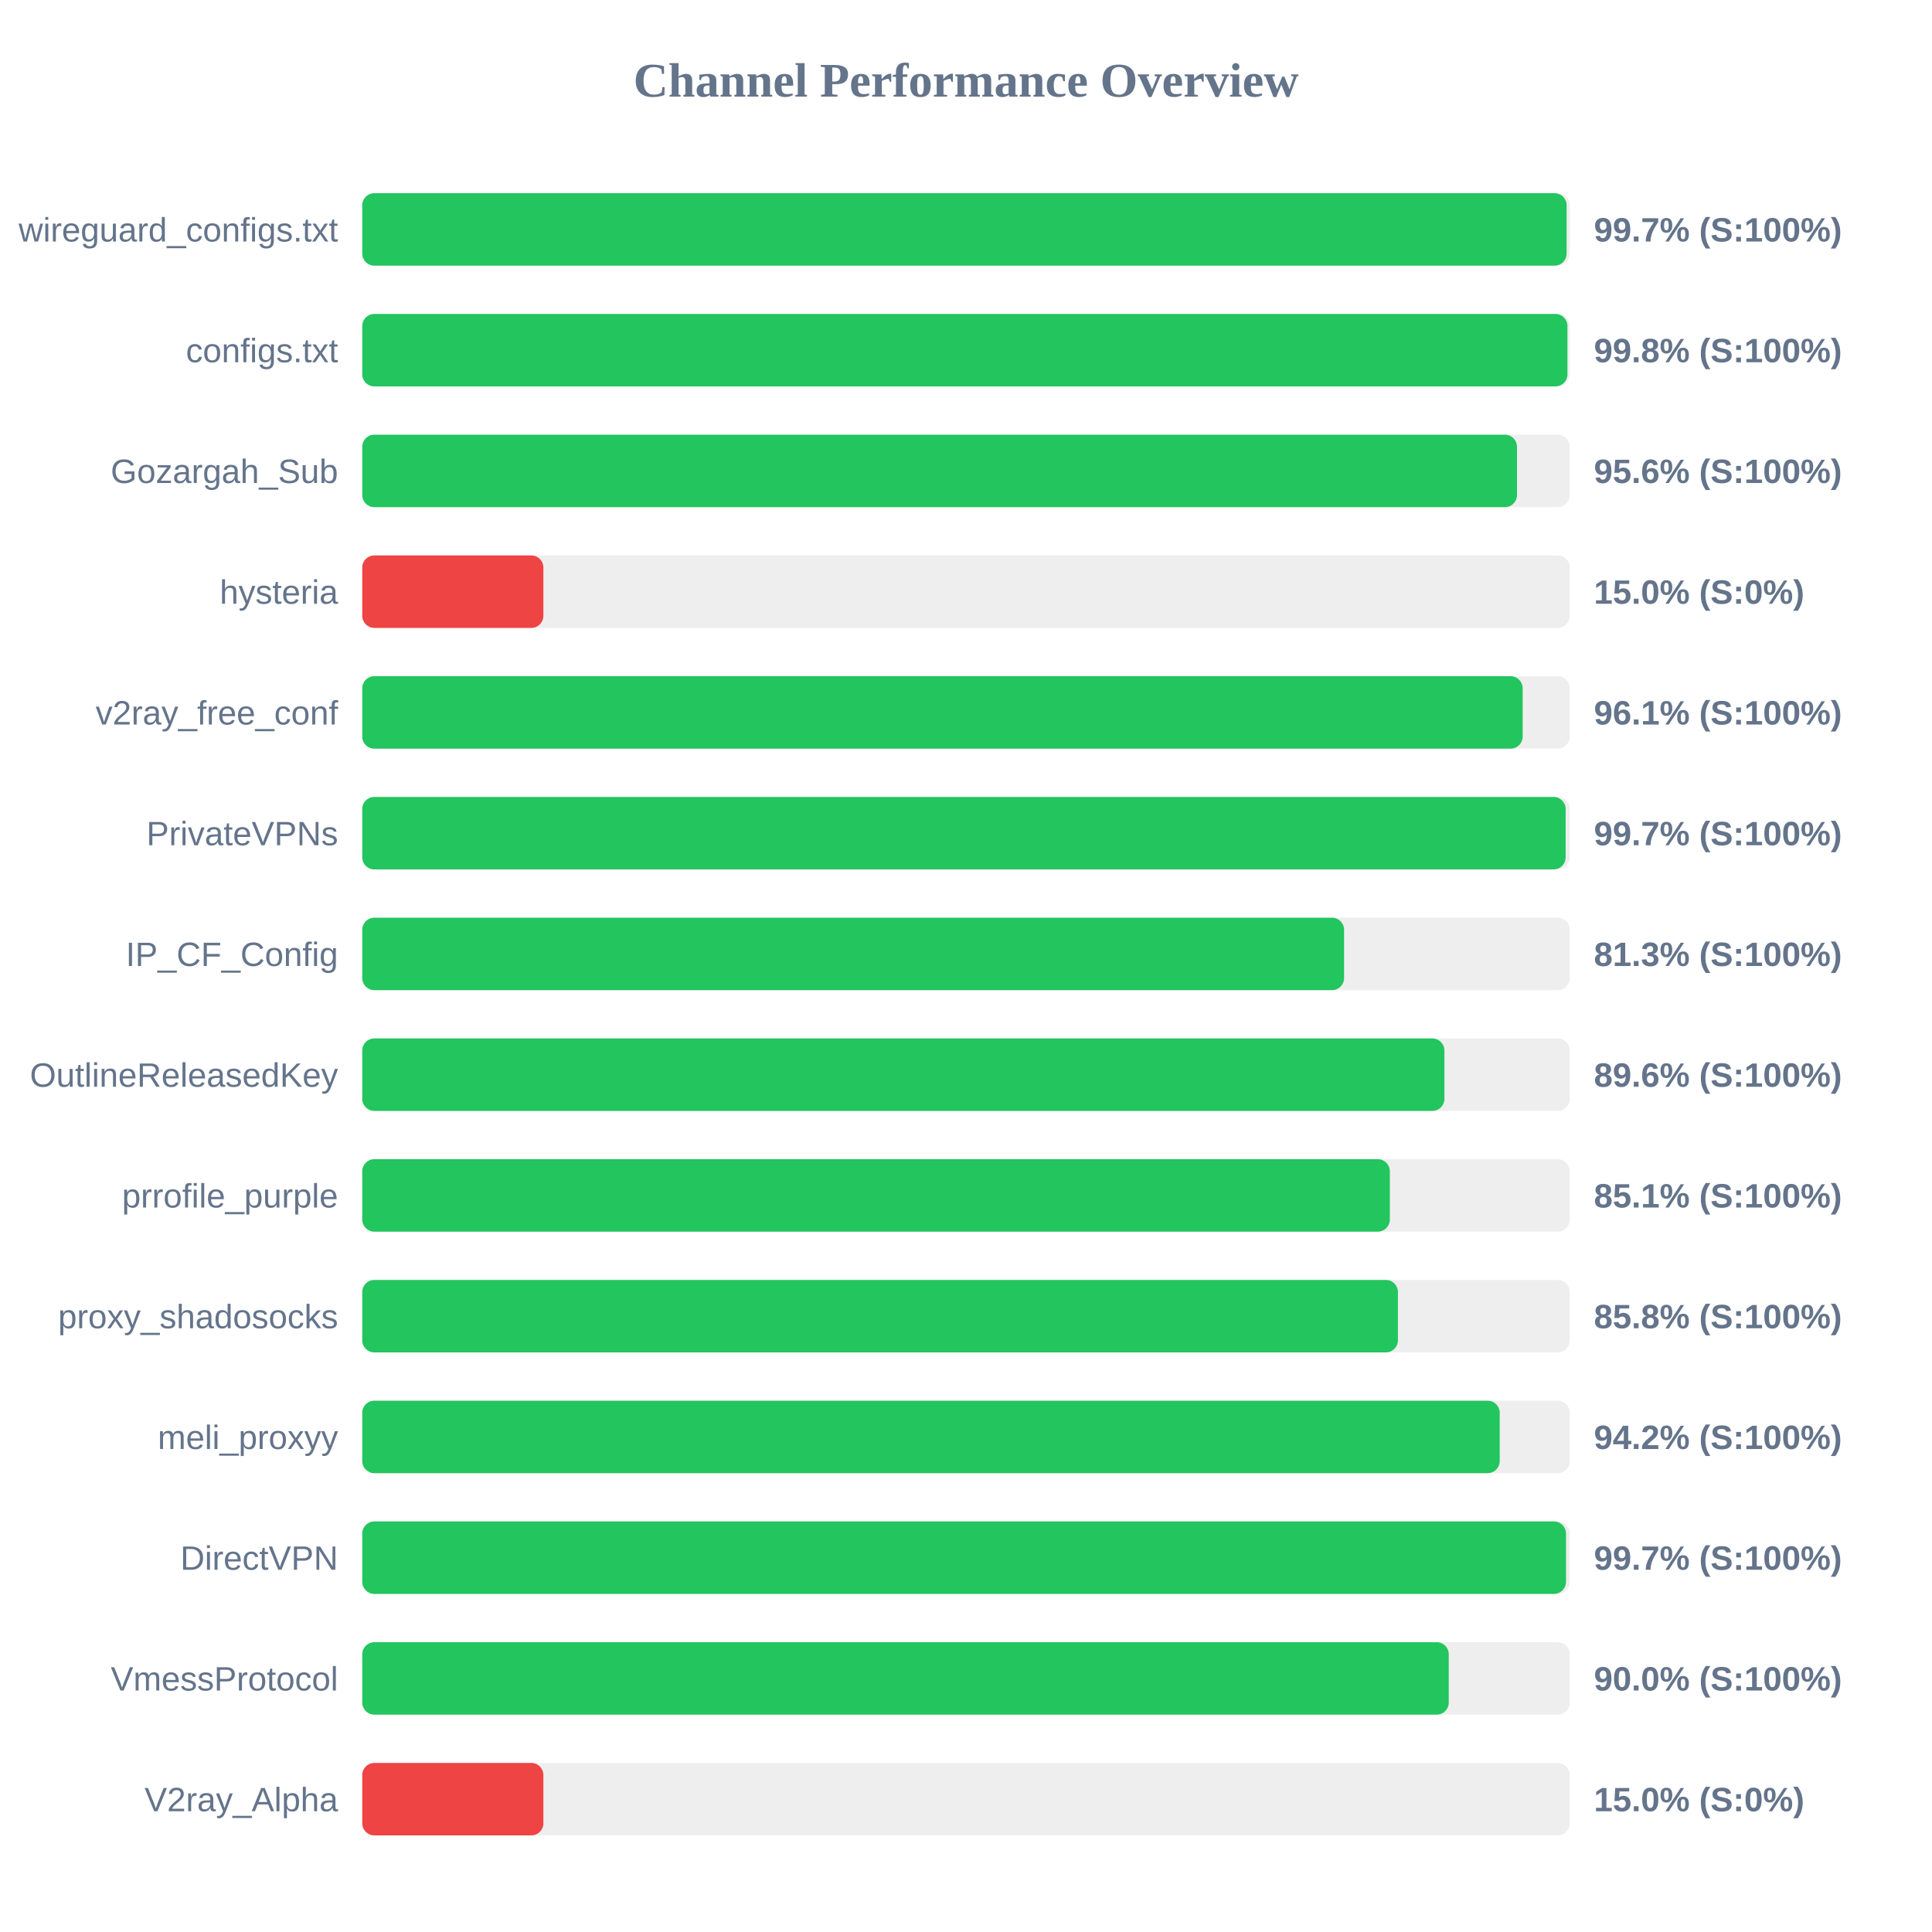
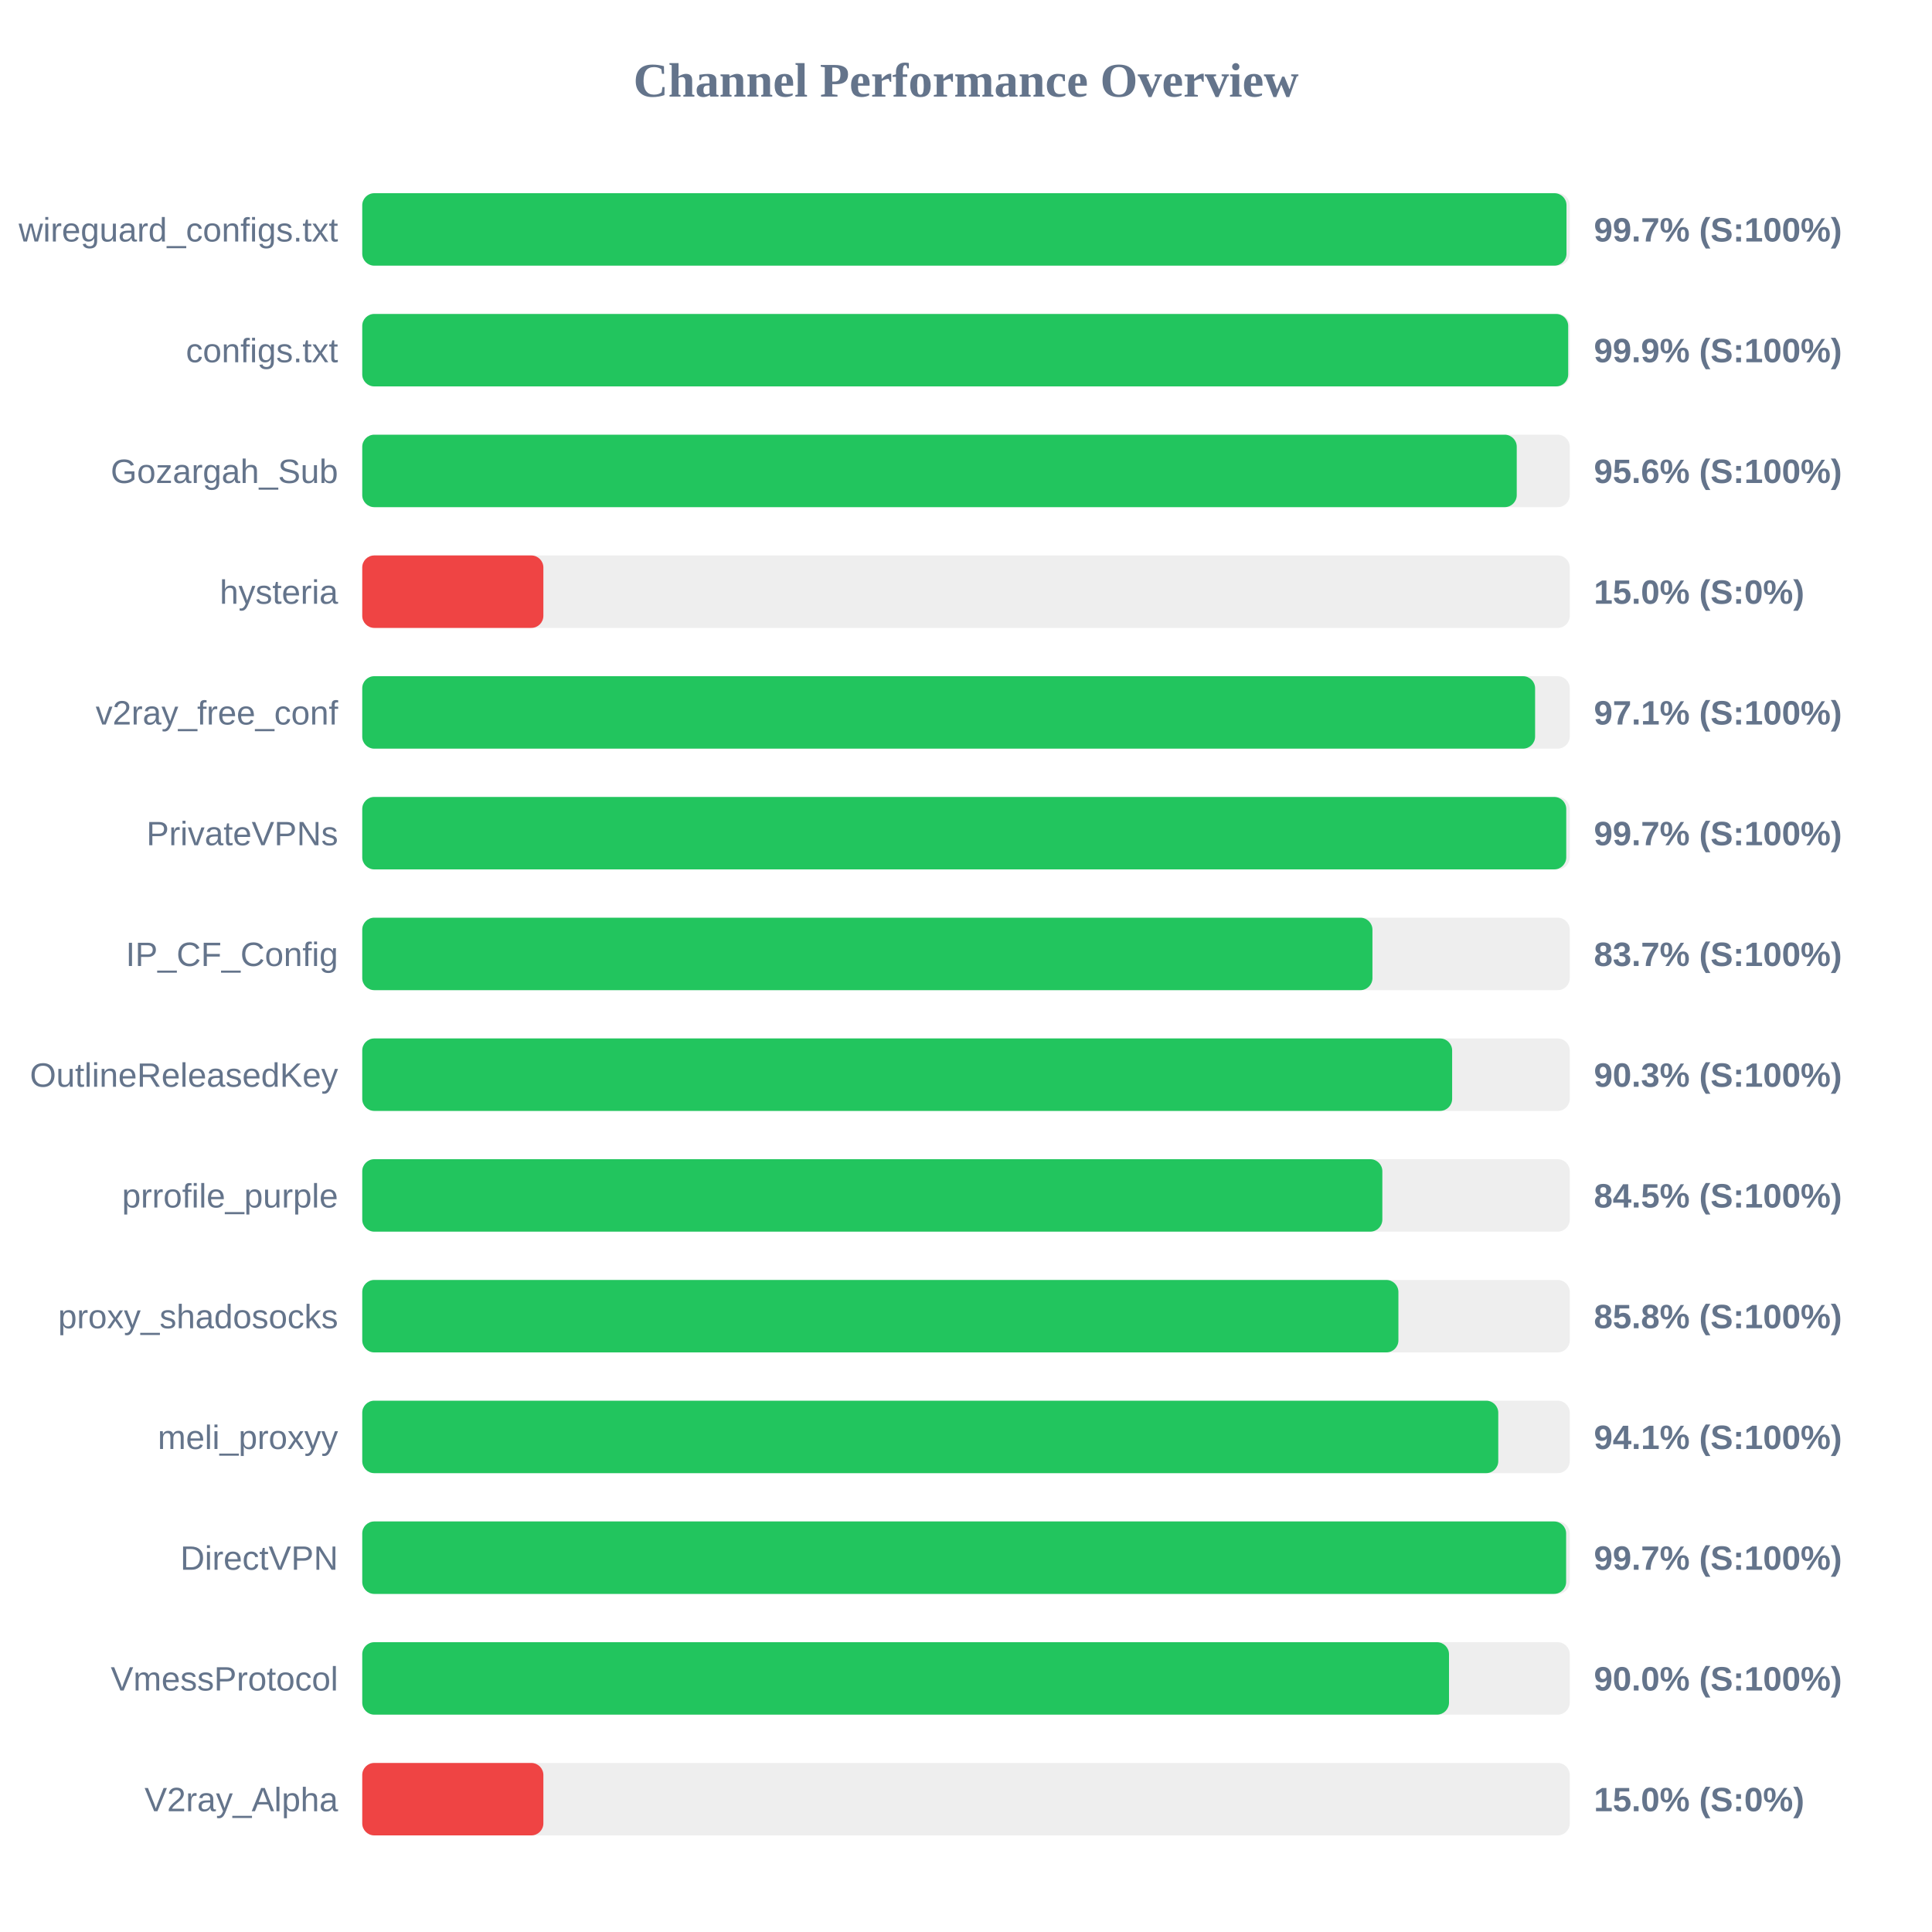
<svg xmlns="http://www.w3.org/2000/svg" width="800" height="800" version="1.1">
  <style>
        .row { font: 14px Arial; fill: #64748b; }
        .score { font: bold 14px Arial; fill: #64748b; }
    </style>
  <text x="400" y="40" text-anchor="middle" font-size="20px" font-weight="bold" fill="#64748b">Channel Performance Overview</text>
  <rect x="150" y="80" width="500" height="30" fill="#eee" rx="5" />
-   <rect x="150" y="80" width="498.7" height="30" fill="#22c55e" rx="5" />
+   <rect x="150" y="80" width="498.65" height="30" fill="#22c55e" rx="5" />
  <text x="140" y="100" text-anchor="end" class="row">wireguard_configs.txt</text>
  <text x="660" y="100" text-anchor="start" class="score">99.7% (S:100%)</text>
  <rect x="150" y="130" width="500" height="30" fill="#eee" rx="5" />
-   <rect x="150" y="130" width="499.05" height="30" fill="#22c55e" rx="5" />
+   <rect x="150" y="130" width="499.35" height="30" fill="#22c55e" rx="5" />
  <text x="140" y="150" text-anchor="end" class="row">configs.txt</text>
-   <text x="660" y="150" text-anchor="start" class="score">99.8% (S:100%)</text>
+   <text x="660" y="150" text-anchor="start" class="score">99.9% (S:100%)</text>
  <rect x="150" y="180" width="500" height="30" fill="#eee" rx="5" />
-   <rect x="150" y="180" width="478.15" height="30" fill="#22c55e" rx="5" />
+   <rect x="150" y="180" width="478.05" height="30" fill="#22c55e" rx="5" />
  <text x="140" y="200" text-anchor="end" class="row">Gozargah_Sub</text>
  <text x="660" y="200" text-anchor="start" class="score">95.6% (S:100%)</text>
  <rect x="150" y="230" width="500" height="30" fill="#eee" rx="5" />
  <rect x="150" y="230" width="75.0" height="30" fill="#ef4444" rx="5" />
  <text x="140" y="250" text-anchor="end" class="row">hysteria</text>
  <text x="660" y="250" text-anchor="start" class="score">15.0% (S:0%)</text>
  <rect x="150" y="280" width="500" height="30" fill="#eee" rx="5" />
-   <rect x="150" y="280" width="480.5" height="30" fill="#22c55e" rx="5" />
+   <rect x="150" y="280" width="485.65" height="30" fill="#22c55e" rx="5" />
  <text x="140" y="300" text-anchor="end" class="row">v2ray_free_conf</text>
-   <text x="660" y="300" text-anchor="start" class="score">96.1% (S:100%)</text>
+   <text x="660" y="300" text-anchor="start" class="score">97.1% (S:100%)</text>
  <rect x="150" y="330" width="500" height="30" fill="#eee" rx="5" />
-   <rect x="150" y="330" width="498.3" height="30" fill="#22c55e" rx="5" />
+   <rect x="150" y="330" width="498.55" height="30" fill="#22c55e" rx="5" />
  <text x="140" y="350" text-anchor="end" class="row">PrivateVPNs</text>
  <text x="660" y="350" text-anchor="start" class="score">99.7% (S:100%)</text>
  <rect x="150" y="380" width="500" height="30" fill="#eee" rx="5" />
-   <rect x="150" y="380" width="406.55" height="30" fill="#22c55e" rx="5" />
+   <rect x="150" y="380" width="418.3" height="30" fill="#22c55e" rx="5" />
  <text x="140" y="400" text-anchor="end" class="row">IP_CF_Config</text>
-   <text x="660" y="400" text-anchor="start" class="score">81.3% (S:100%)</text>
+   <text x="660" y="400" text-anchor="start" class="score">83.7% (S:100%)</text>
  <rect x="150" y="430" width="500" height="30" fill="#eee" rx="5" />
-   <rect x="150" y="430" width="448.1" height="30" fill="#22c55e" rx="5" />
+   <rect x="150" y="430" width="451.3" height="30" fill="#22c55e" rx="5" />
  <text x="140" y="450" text-anchor="end" class="row">OutlineReleasedKey</text>
-   <text x="660" y="450" text-anchor="start" class="score">89.6% (S:100%)</text>
+   <text x="660" y="450" text-anchor="start" class="score">90.3% (S:100%)</text>
  <rect x="150" y="480" width="500" height="30" fill="#eee" rx="5" />
-   <rect x="150" y="480" width="425.5" height="30" fill="#22c55e" rx="5" />
+   <rect x="150" y="480" width="422.4" height="30" fill="#22c55e" rx="5" />
  <text x="140" y="500" text-anchor="end" class="row">prrofile_purple</text>
-   <text x="660" y="500" text-anchor="start" class="score">85.1% (S:100%)</text>
+   <text x="660" y="500" text-anchor="start" class="score">84.5% (S:100%)</text>
  <rect x="150" y="530" width="500" height="30" fill="#eee" rx="5" />
-   <rect x="150" y="530" width="428.85" height="30" fill="#22c55e" rx="5" />
+   <rect x="150" y="530" width="429.05" height="30" fill="#22c55e" rx="5" />
  <text x="140" y="550" text-anchor="end" class="row">proxy_shadosocks</text>
  <text x="660" y="550" text-anchor="start" class="score">85.8% (S:100%)</text>
  <rect x="150" y="580" width="500" height="30" fill="#eee" rx="5" />
-   <rect x="150" y="580" width="471.0" height="30" fill="#22c55e" rx="5" />
+   <rect x="150" y="580" width="470.4" height="30" fill="#22c55e" rx="5" />
  <text x="140" y="600" text-anchor="end" class="row">meli_proxyy</text>
-   <text x="660" y="600" text-anchor="start" class="score">94.2% (S:100%)</text>
+   <text x="660" y="600" text-anchor="start" class="score">94.1% (S:100%)</text>
  <rect x="150" y="630" width="500" height="30" fill="#eee" rx="5" />
-   <rect x="150" y="630" width="498.45" height="30" fill="#22c55e" rx="5" />
+   <rect x="150" y="630" width="498.5" height="30" fill="#22c55e" rx="5" />
  <text x="140" y="650" text-anchor="end" class="row">DirectVPN</text>
  <text x="660" y="650" text-anchor="start" class="score">99.7% (S:100%)</text>
  <rect x="150" y="680" width="500" height="30" fill="#eee" rx="5" />
-   <rect x="150" y="680" width="449.9" height="30" fill="#22c55e" rx="5" />
+   <rect x="150" y="680" width="450.0" height="30" fill="#22c55e" rx="5" />
  <text x="140" y="700" text-anchor="end" class="row">VmessProtocol</text>
  <text x="660" y="700" text-anchor="start" class="score">90.0% (S:100%)</text>
  <rect x="150" y="730" width="500" height="30" fill="#eee" rx="5" />
  <rect x="150" y="730" width="75.0" height="30" fill="#ef4444" rx="5" />
  <text x="140" y="750" text-anchor="end" class="row">V2ray_Alpha</text>
  <text x="660" y="750" text-anchor="start" class="score">15.0% (S:0%)</text>
</svg>
